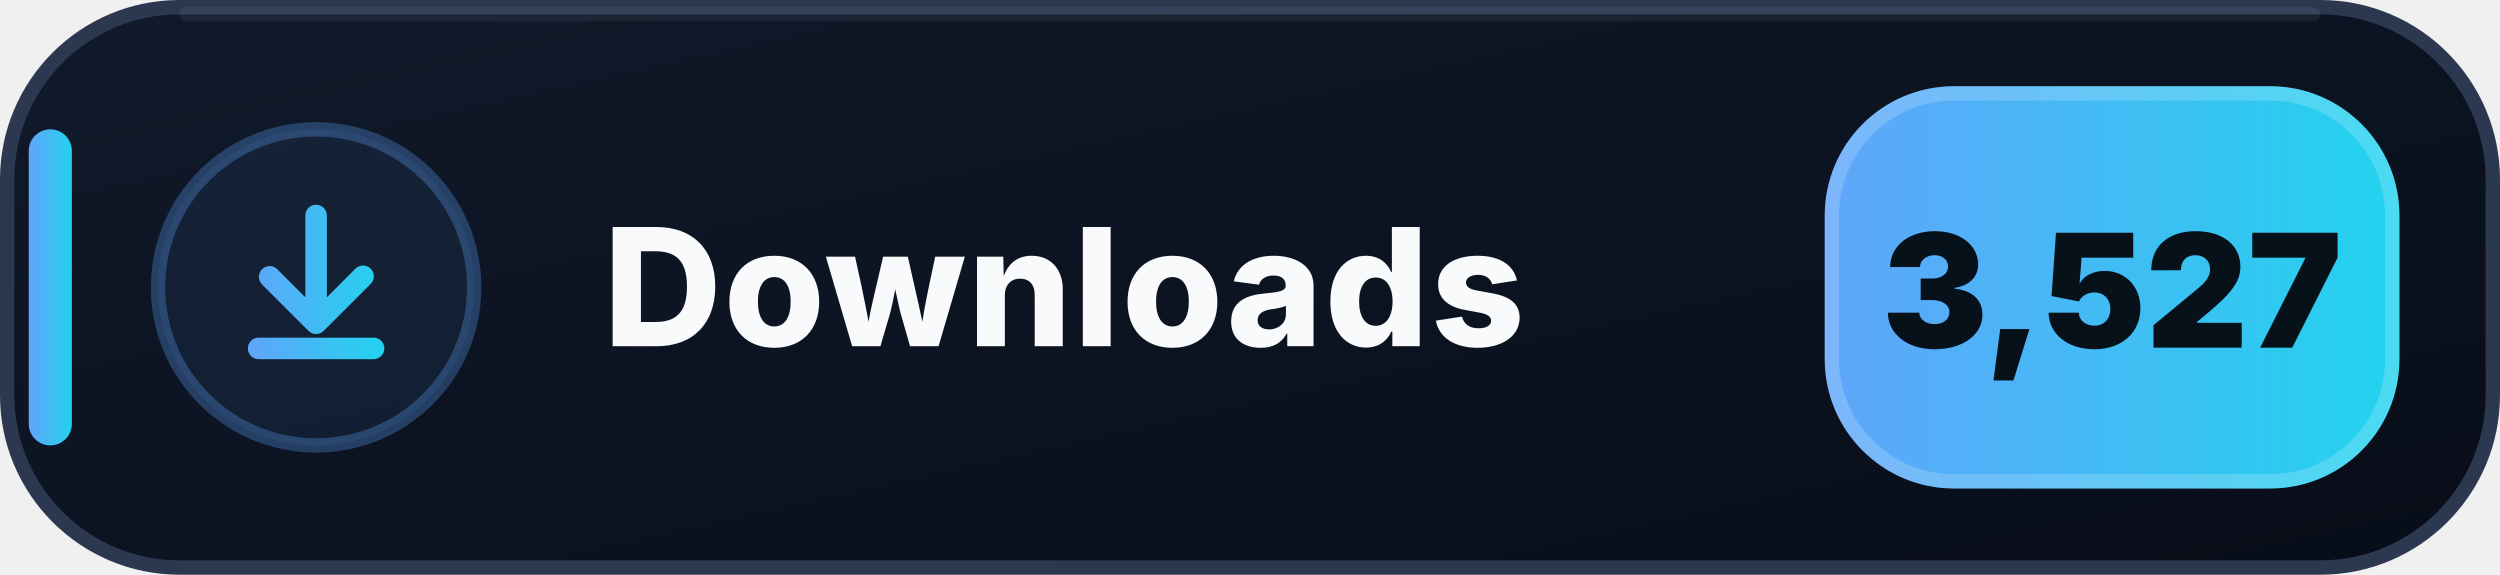
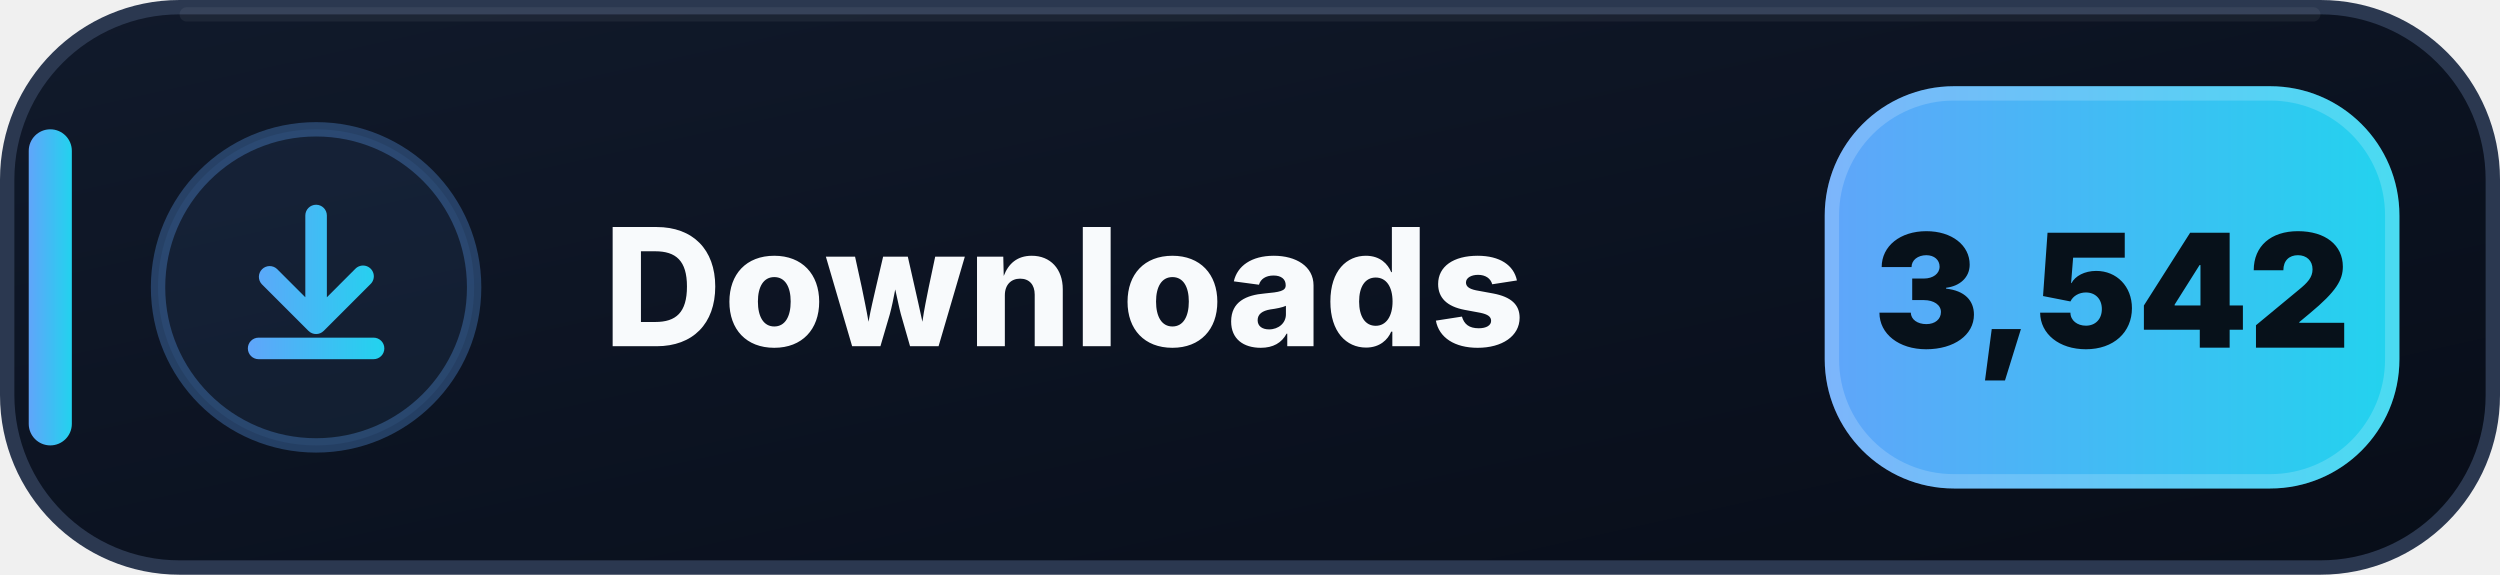
- <svg xmlns="http://www.w3.org/2000/svg" width="174" height="40" viewBox="0 0 174 40" role="img" aria-label="Downloads: 3,527">
+ <svg xmlns="http://www.w3.org/2000/svg" width="174" height="40" viewBox="0 0 174 40" role="img" aria-label="Downloads: 3,542">
  <defs>
    <linearGradient id="downloads-bg" x1="0" y1="0" x2="1" y2="1">
      <stop offset="0" stop-color="#111A2B" />
      <stop offset=".58" stop-color="#0B1220" />
      <stop offset="1" stop-color="#080D18" />
    </linearGradient>
    <linearGradient id="downloads-accent" x1="0" y1="0" x2="1" y2="0">
      <stop offset="0" stop-color="#60A5FA" />
      <stop offset="1" stop-color="#22D3EE" />
    </linearGradient>
  </defs>
  <rect x=".5" y=".5" width="173" height="39" rx="12" fill="url(#downloads-bg)" stroke="#2B3850" />
  <path d="M13 1h148" stroke="#FFFFFF" stroke-opacity=".055" stroke-linecap="round" />
  <rect x="2" y="9" width="3" height="22" rx="1.5" fill="url(#downloads-accent)" />
  <circle cx="22" cy="20" r="11" fill="#60A5FA" fill-opacity=".075" stroke="#60A5FA" stroke-opacity=".3" />
  <g transform="translate(14 12)" fill="url(#downloads-accent)">
    <path d="M8 2.25a.75.75 0 0 1 .75.75v5.69l1.97-1.97a.75.75 0 1 1 1.06 1.06l-3.25 3.25a.75.75 0 0 1-1.06 0L4.22 7.78a.75.75 0 0 1 1.06-1.06l1.97 1.97V3A.75.75 0 0 1 8 2.25Zm-4.75 10a.75.75 0 0 1 .75-.75h8a.75.75 0 0 1 0 1.5H4a.75.75 0 0 1-.75-.75Z" />
  </g>
  <text x="42" y="24.1" fill="#F8FAFC" font-family="Segoe UI,Inter,Arial,sans-serif" font-size="11.4" font-weight="800" letter-spacing=".12">Downloads</text>
  <rect x="127" y="6" width="40" height="28" rx="9" fill="url(#downloads-accent)" />
  <rect x="127.5" y="6.5" width="39" height="27" rx="8.5" fill="none" stroke="#FFFFFF" stroke-opacity=".18" />
-   <text x="147" y="24.2" text-anchor="middle" fill="#07111A" font-family="Segoe UI,Inter,Arial,sans-serif" font-size="11" font-weight="900">3,527</text>
+   <text x="147" y="24.2" text-anchor="middle" fill="#07111A" font-family="Segoe UI,Inter,Arial,sans-serif" font-size="11" font-weight="900">3,542</text>
</svg>
